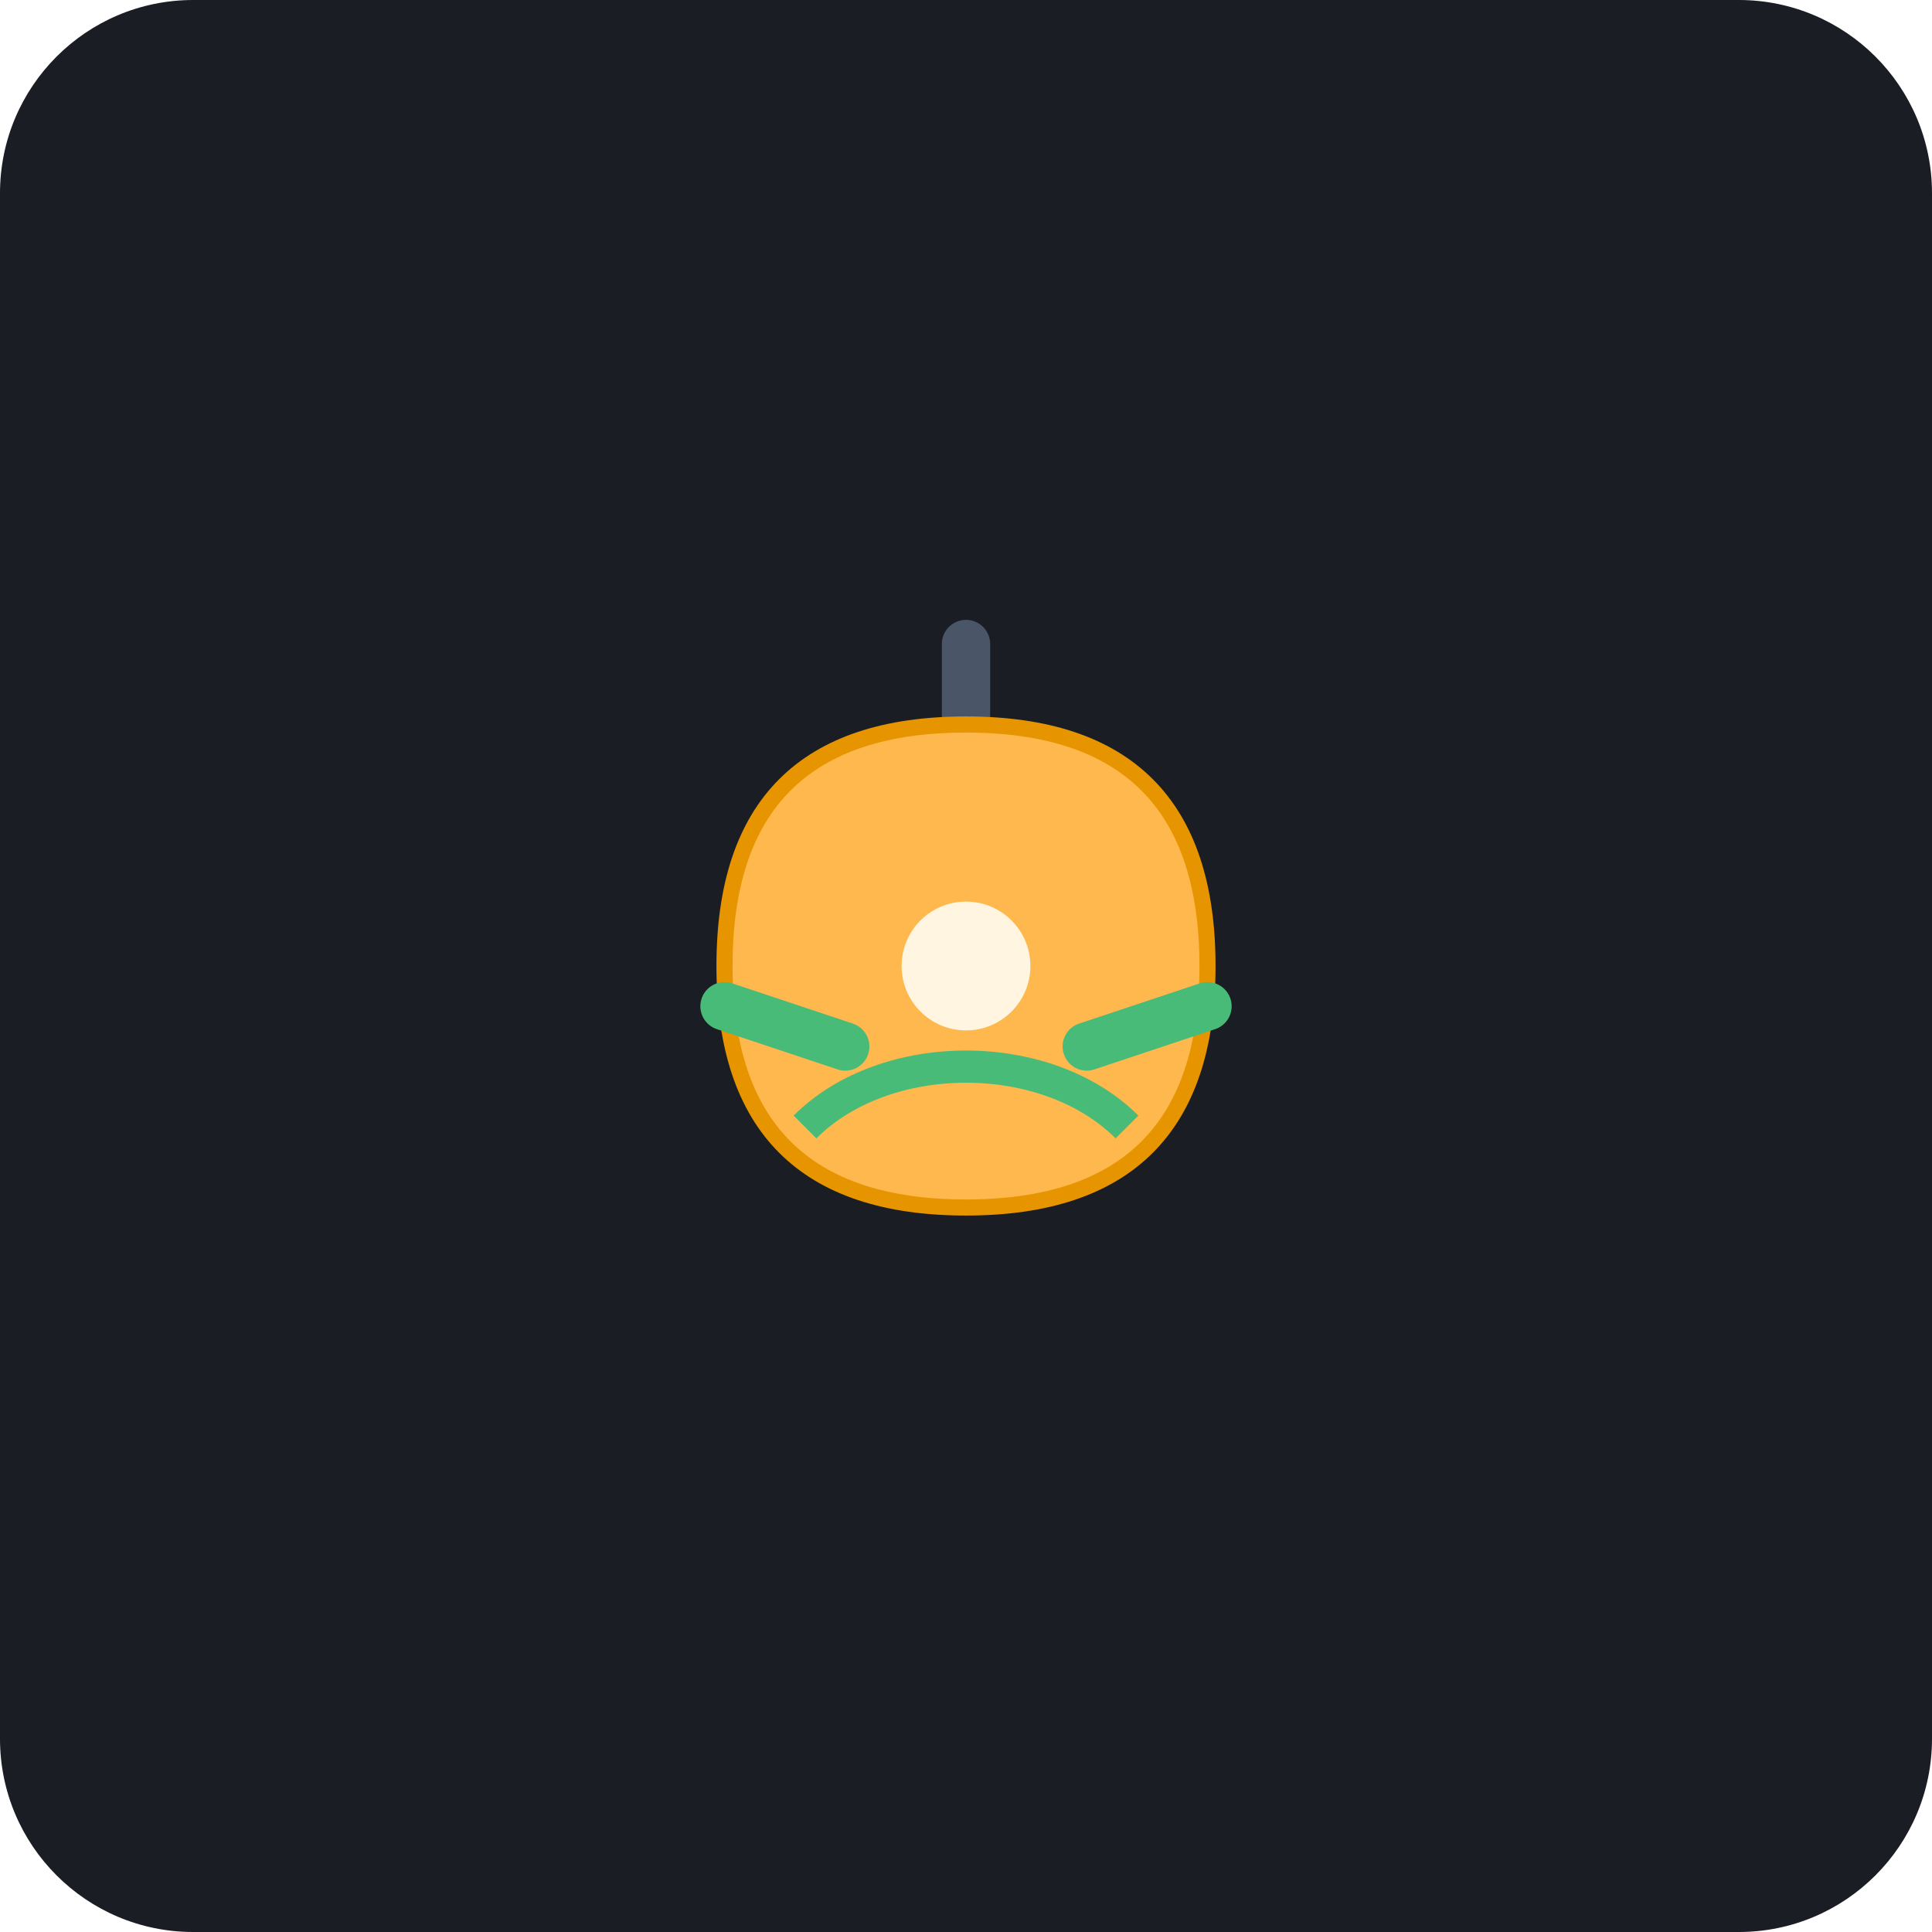
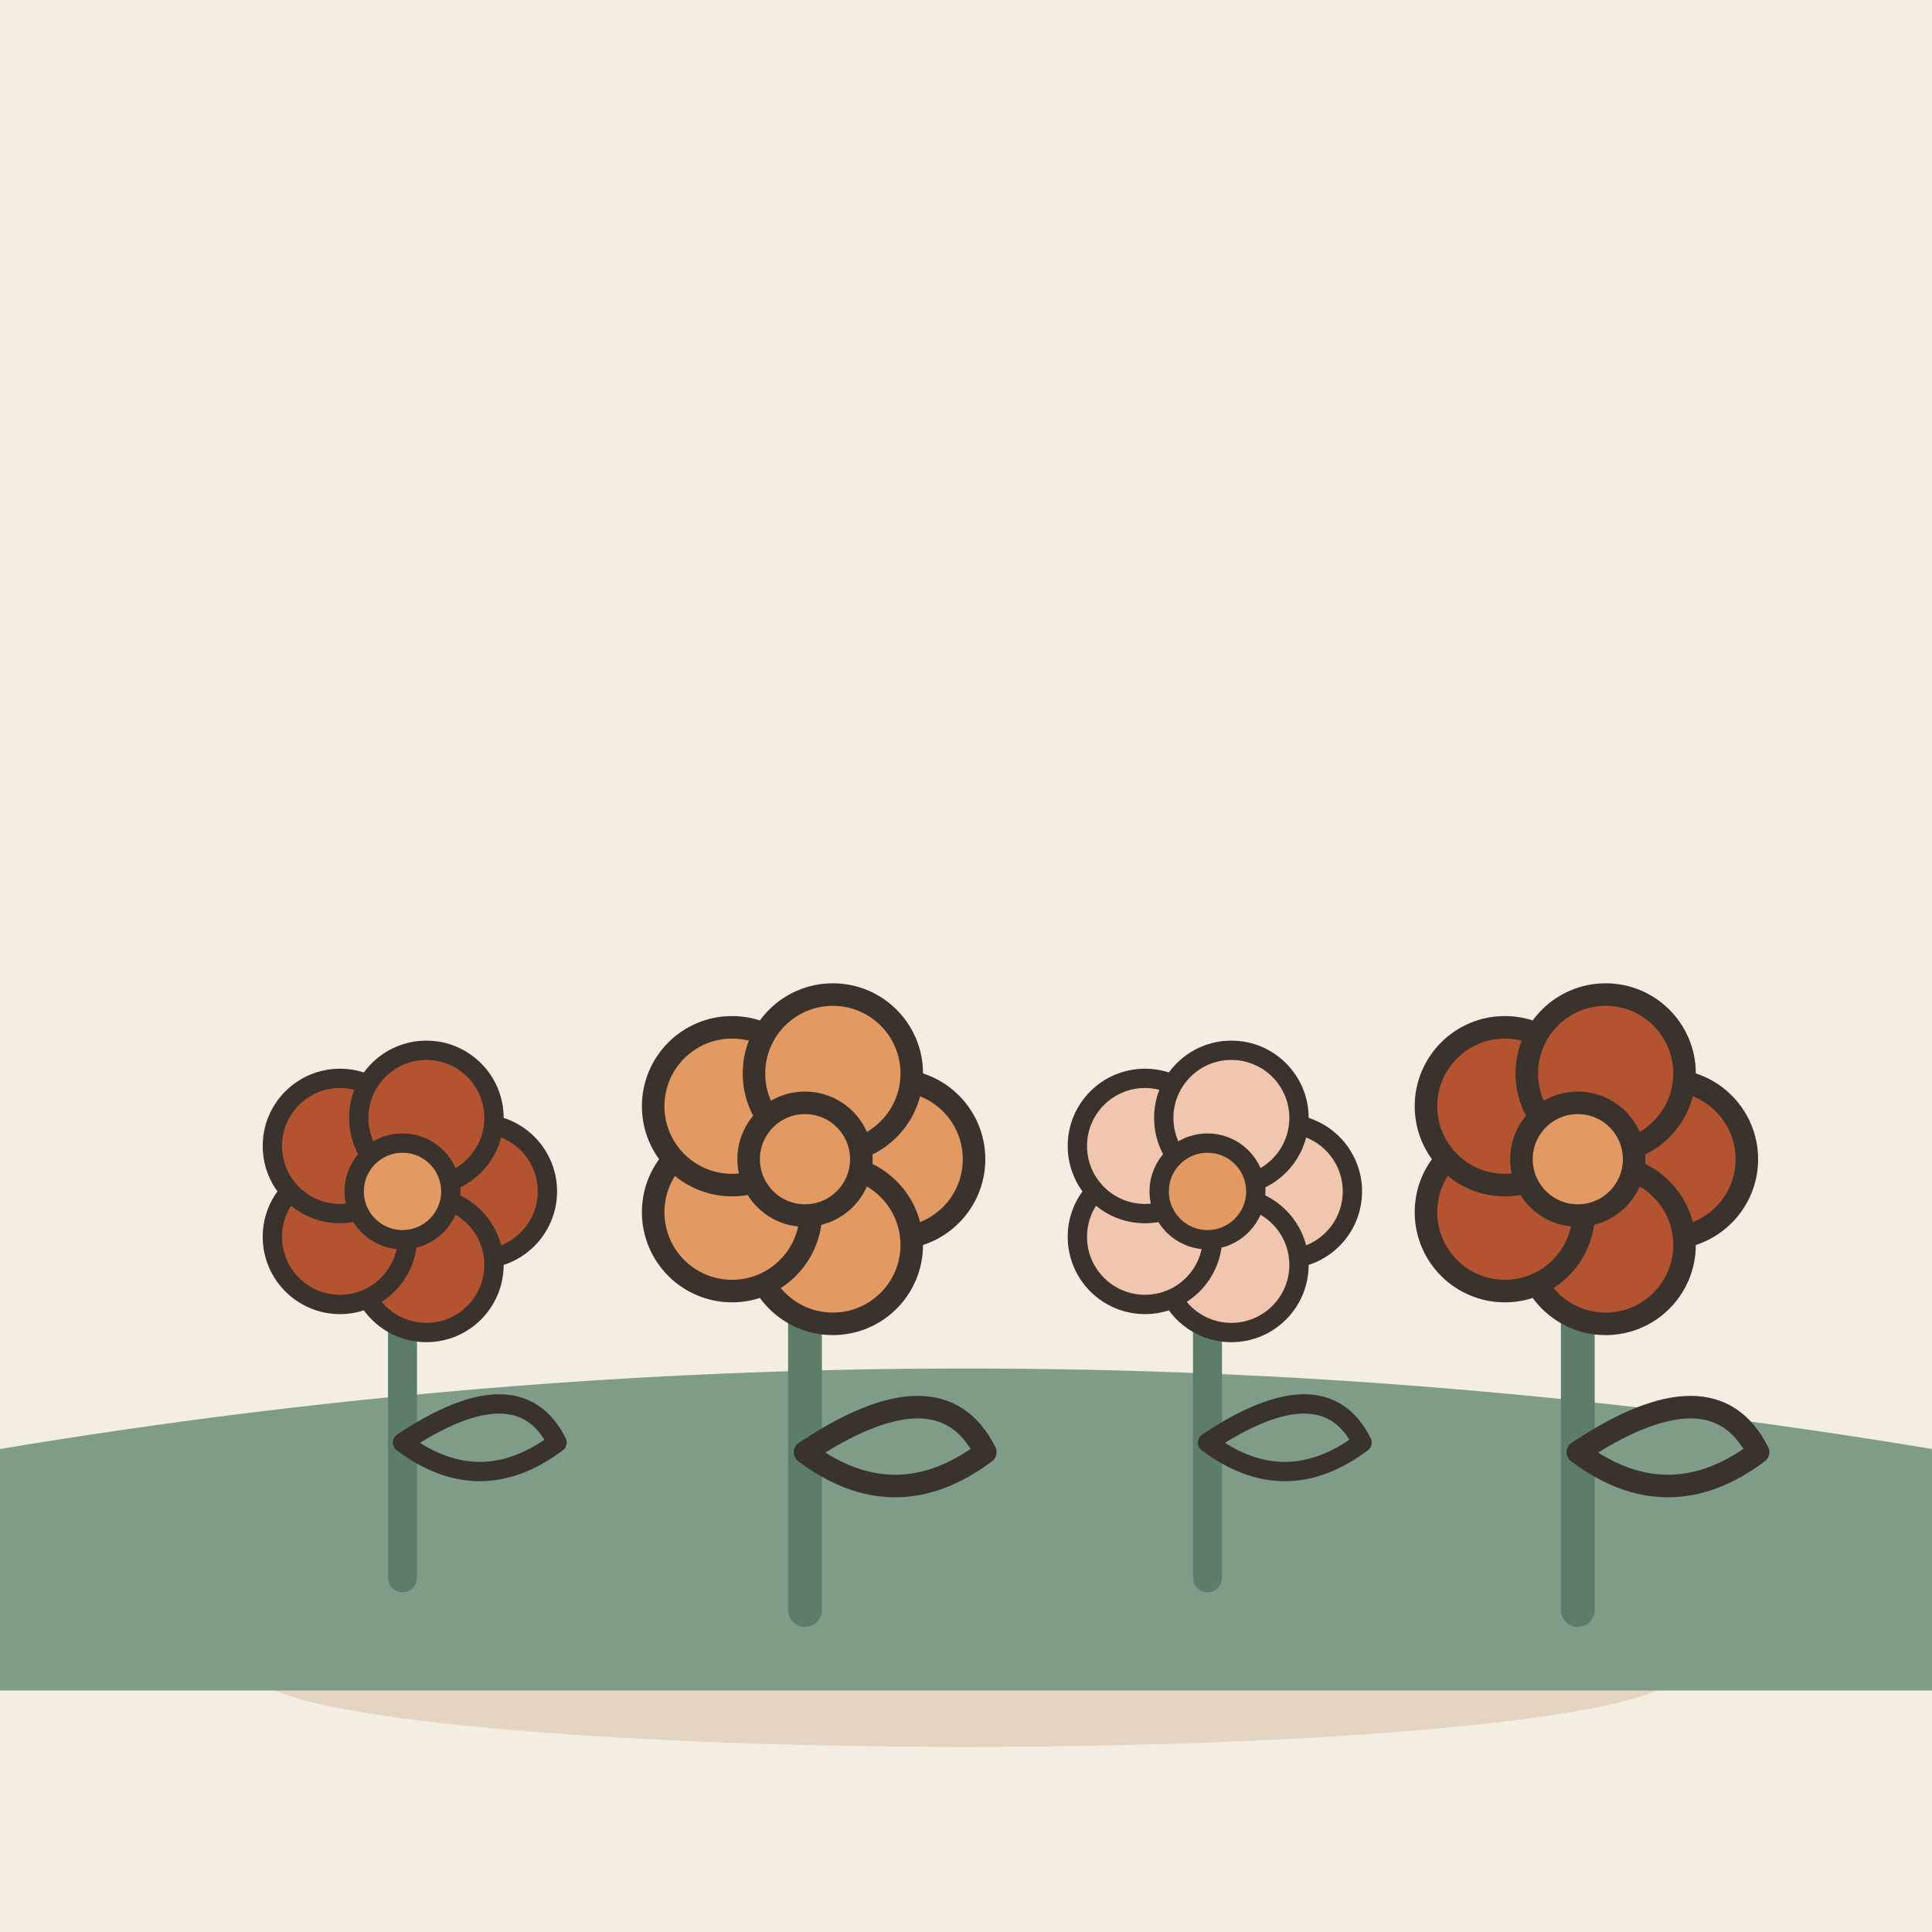
- <svg xmlns="http://www.w3.org/2000/svg" viewBox="0 0 240 240">
-   <rect width="240" height="240" rx="24" fill="#1A1D24" />
-   <g transform="translate(120, 120)">
-     <path d="M0 0 L0 -40" stroke="#4A5568" stroke-width="6" stroke-linecap="round" />
-     <path d="M0 -30 C 20 -30, 30 -20, 30 0 C 30 20, 20 30, 0 30 C -20 30, -30 20, -30 0 C -30 -20, -20 -30, 0 -30" fill="#FFB84D" />
-     <path d="M0 -30 C 20 -30, 30 -20, 30 0 C 30 20, 20 30, 0 30 C -20 30, -30 20, -30 0 C -30 -20, -20 -30, 0 -30" fill="none" stroke="#E69500" stroke-width="2" />
-     <circle cx="0" cy="0" r="8" fill="#FFF5E1" />
-     <path d="M-15 10 L-30 5 M15 10 L30 5" stroke="#48BB78" stroke-width="6" stroke-linecap="round" />
-     <path d="M-20 20 C -10 10, 10 10, 20 20" stroke="#48BB78" stroke-width="4" fill="none" />
+ <svg xmlns="http://www.w3.org/2000/svg" viewBox="0 0 240 240" data-style="editorial">
+   <rect width="240" height="240" fill="#F4EDE2" />
+   <ellipse cx="120" cy="208" rx="88" ry="9" fill="#E3D5C1" />
+   <path d="M0 180Q120 160 240 180L240 210L0 210Z" fill="#7E9C86" />
+   <g transform="translate(50 196) scale(1.2 1.2)">
+     <path d="M0 0L0 -36" stroke="#5C7D68" stroke-width="3" stroke-linecap="round" fill="none" />
+     <path d="M0 -14Q12 -22 16 -14Q8 -8 0 -14Z" fill="#7E9C86" stroke="#3A332D" stroke-width="2" stroke-linecap="round" stroke-linejoin="round" />
+     <circle cx="8" cy="-40" r="7" fill="#B4532F" stroke="#3A332D" stroke-linecap="round" stroke-linejoin="round" stroke-width="2" />
+     <circle cx="2.472" cy="-32.392" r="7" fill="#B4532F" stroke="#3A332D" stroke-linecap="round" stroke-linejoin="round" stroke-width="2" />
+     <circle cx="-6.472" cy="-35.298" r="7" fill="#B4532F" stroke="#3A332D" stroke-linecap="round" stroke-linejoin="round" stroke-width="2" />
+     <circle cx="-6.472" cy="-44.702" r="7" fill="#B4532F" stroke="#3A332D" stroke-linecap="round" stroke-linejoin="round" stroke-width="2" />
+     <circle cx="2.472" cy="-47.608" r="7" fill="#B4532F" stroke="#3A332D" stroke-linecap="round" stroke-linejoin="round" stroke-width="2" />
+     <circle cx="0" cy="-40" r="5" fill="#E39A62" stroke="#3A332D" stroke-linecap="round" stroke-linejoin="round" stroke-width="2" />
+   </g>
+   <g transform="translate(100 200) scale(1.4 1.4)">
+     <path d="M0 0L0 -36" stroke="#5C7D68" stroke-width="3" stroke-linecap="round" fill="none" />
+     <path d="M0 -14Q12 -22 16 -14Q8 -8 0 -14Z" fill="#7E9C86" stroke="#3A332D" stroke-width="2" stroke-linecap="round" stroke-linejoin="round" />
+     <circle cx="8" cy="-40" r="7" fill="#E39A62" stroke="#3A332D" stroke-linecap="round" stroke-linejoin="round" stroke-width="2" />
+     <circle cx="2.472" cy="-32.392" r="7" fill="#E39A62" stroke="#3A332D" stroke-linecap="round" stroke-linejoin="round" stroke-width="2" />
+     <circle cx="-6.472" cy="-35.298" r="7" fill="#E39A62" stroke="#3A332D" stroke-linecap="round" stroke-linejoin="round" stroke-width="2" />
+     <circle cx="-6.472" cy="-44.702" r="7" fill="#E39A62" stroke="#3A332D" stroke-linecap="round" stroke-linejoin="round" stroke-width="2" />
+     <circle cx="2.472" cy="-47.608" r="7" fill="#E39A62" stroke="#3A332D" stroke-linecap="round" stroke-linejoin="round" stroke-width="2" />
+     <circle cx="0" cy="-40" r="5" fill="#E39A62" stroke="#3A332D" stroke-linecap="round" stroke-linejoin="round" stroke-width="2" />
+   </g>
+   <g transform="translate(150 196) scale(1.2 1.2)">
+     <path d="M0 0L0 -36" stroke="#5C7D68" stroke-width="3" stroke-linecap="round" fill="none" />
+     <path d="M0 -14Q12 -22 16 -14Q8 -8 0 -14Z" fill="#7E9C86" stroke="#3A332D" stroke-width="2" stroke-linecap="round" stroke-linejoin="round" />
+     <circle cx="8" cy="-40" r="7" fill="#F0C7AE" stroke="#3A332D" stroke-linecap="round" stroke-linejoin="round" stroke-width="2" />
+     <circle cx="2.472" cy="-32.392" r="7" fill="#F0C7AE" stroke="#3A332D" stroke-linecap="round" stroke-linejoin="round" stroke-width="2" />
+     <circle cx="-6.472" cy="-35.298" r="7" fill="#F0C7AE" stroke="#3A332D" stroke-linecap="round" stroke-linejoin="round" stroke-width="2" />
+     <circle cx="-6.472" cy="-44.702" r="7" fill="#F0C7AE" stroke="#3A332D" stroke-linecap="round" stroke-linejoin="round" stroke-width="2" />
+     <circle cx="2.472" cy="-47.608" r="7" fill="#F0C7AE" stroke="#3A332D" stroke-linecap="round" stroke-linejoin="round" stroke-width="2" />
+     <circle cx="0" cy="-40" r="5" fill="#E39A62" stroke="#3A332D" stroke-linecap="round" stroke-linejoin="round" stroke-width="2" />
+   </g>
+   <g transform="translate(196 200) scale(1.4 1.4)">
+     <path d="M0 0L0 -36" stroke="#5C7D68" stroke-width="3" stroke-linecap="round" fill="none" />
+     <path d="M0 -14Q12 -22 16 -14Q8 -8 0 -14Z" fill="#7E9C86" stroke="#3A332D" stroke-width="2" stroke-linecap="round" stroke-linejoin="round" />
+     <circle cx="8" cy="-40" r="7" fill="#B4532F" stroke="#3A332D" stroke-linecap="round" stroke-linejoin="round" stroke-width="2" />
+     <circle cx="2.472" cy="-32.392" r="7" fill="#B4532F" stroke="#3A332D" stroke-linecap="round" stroke-linejoin="round" stroke-width="2" />
+     <circle cx="-6.472" cy="-35.298" r="7" fill="#B4532F" stroke="#3A332D" stroke-linecap="round" stroke-linejoin="round" stroke-width="2" />
+     <circle cx="-6.472" cy="-44.702" r="7" fill="#B4532F" stroke="#3A332D" stroke-linecap="round" stroke-linejoin="round" stroke-width="2" />
+     <circle cx="2.472" cy="-47.608" r="7" fill="#B4532F" stroke="#3A332D" stroke-linecap="round" stroke-linejoin="round" stroke-width="2" />
+     <circle cx="0" cy="-40" r="5" fill="#E39A62" stroke="#3A332D" stroke-linecap="round" stroke-linejoin="round" stroke-width="2" />
  </g>
</svg>
